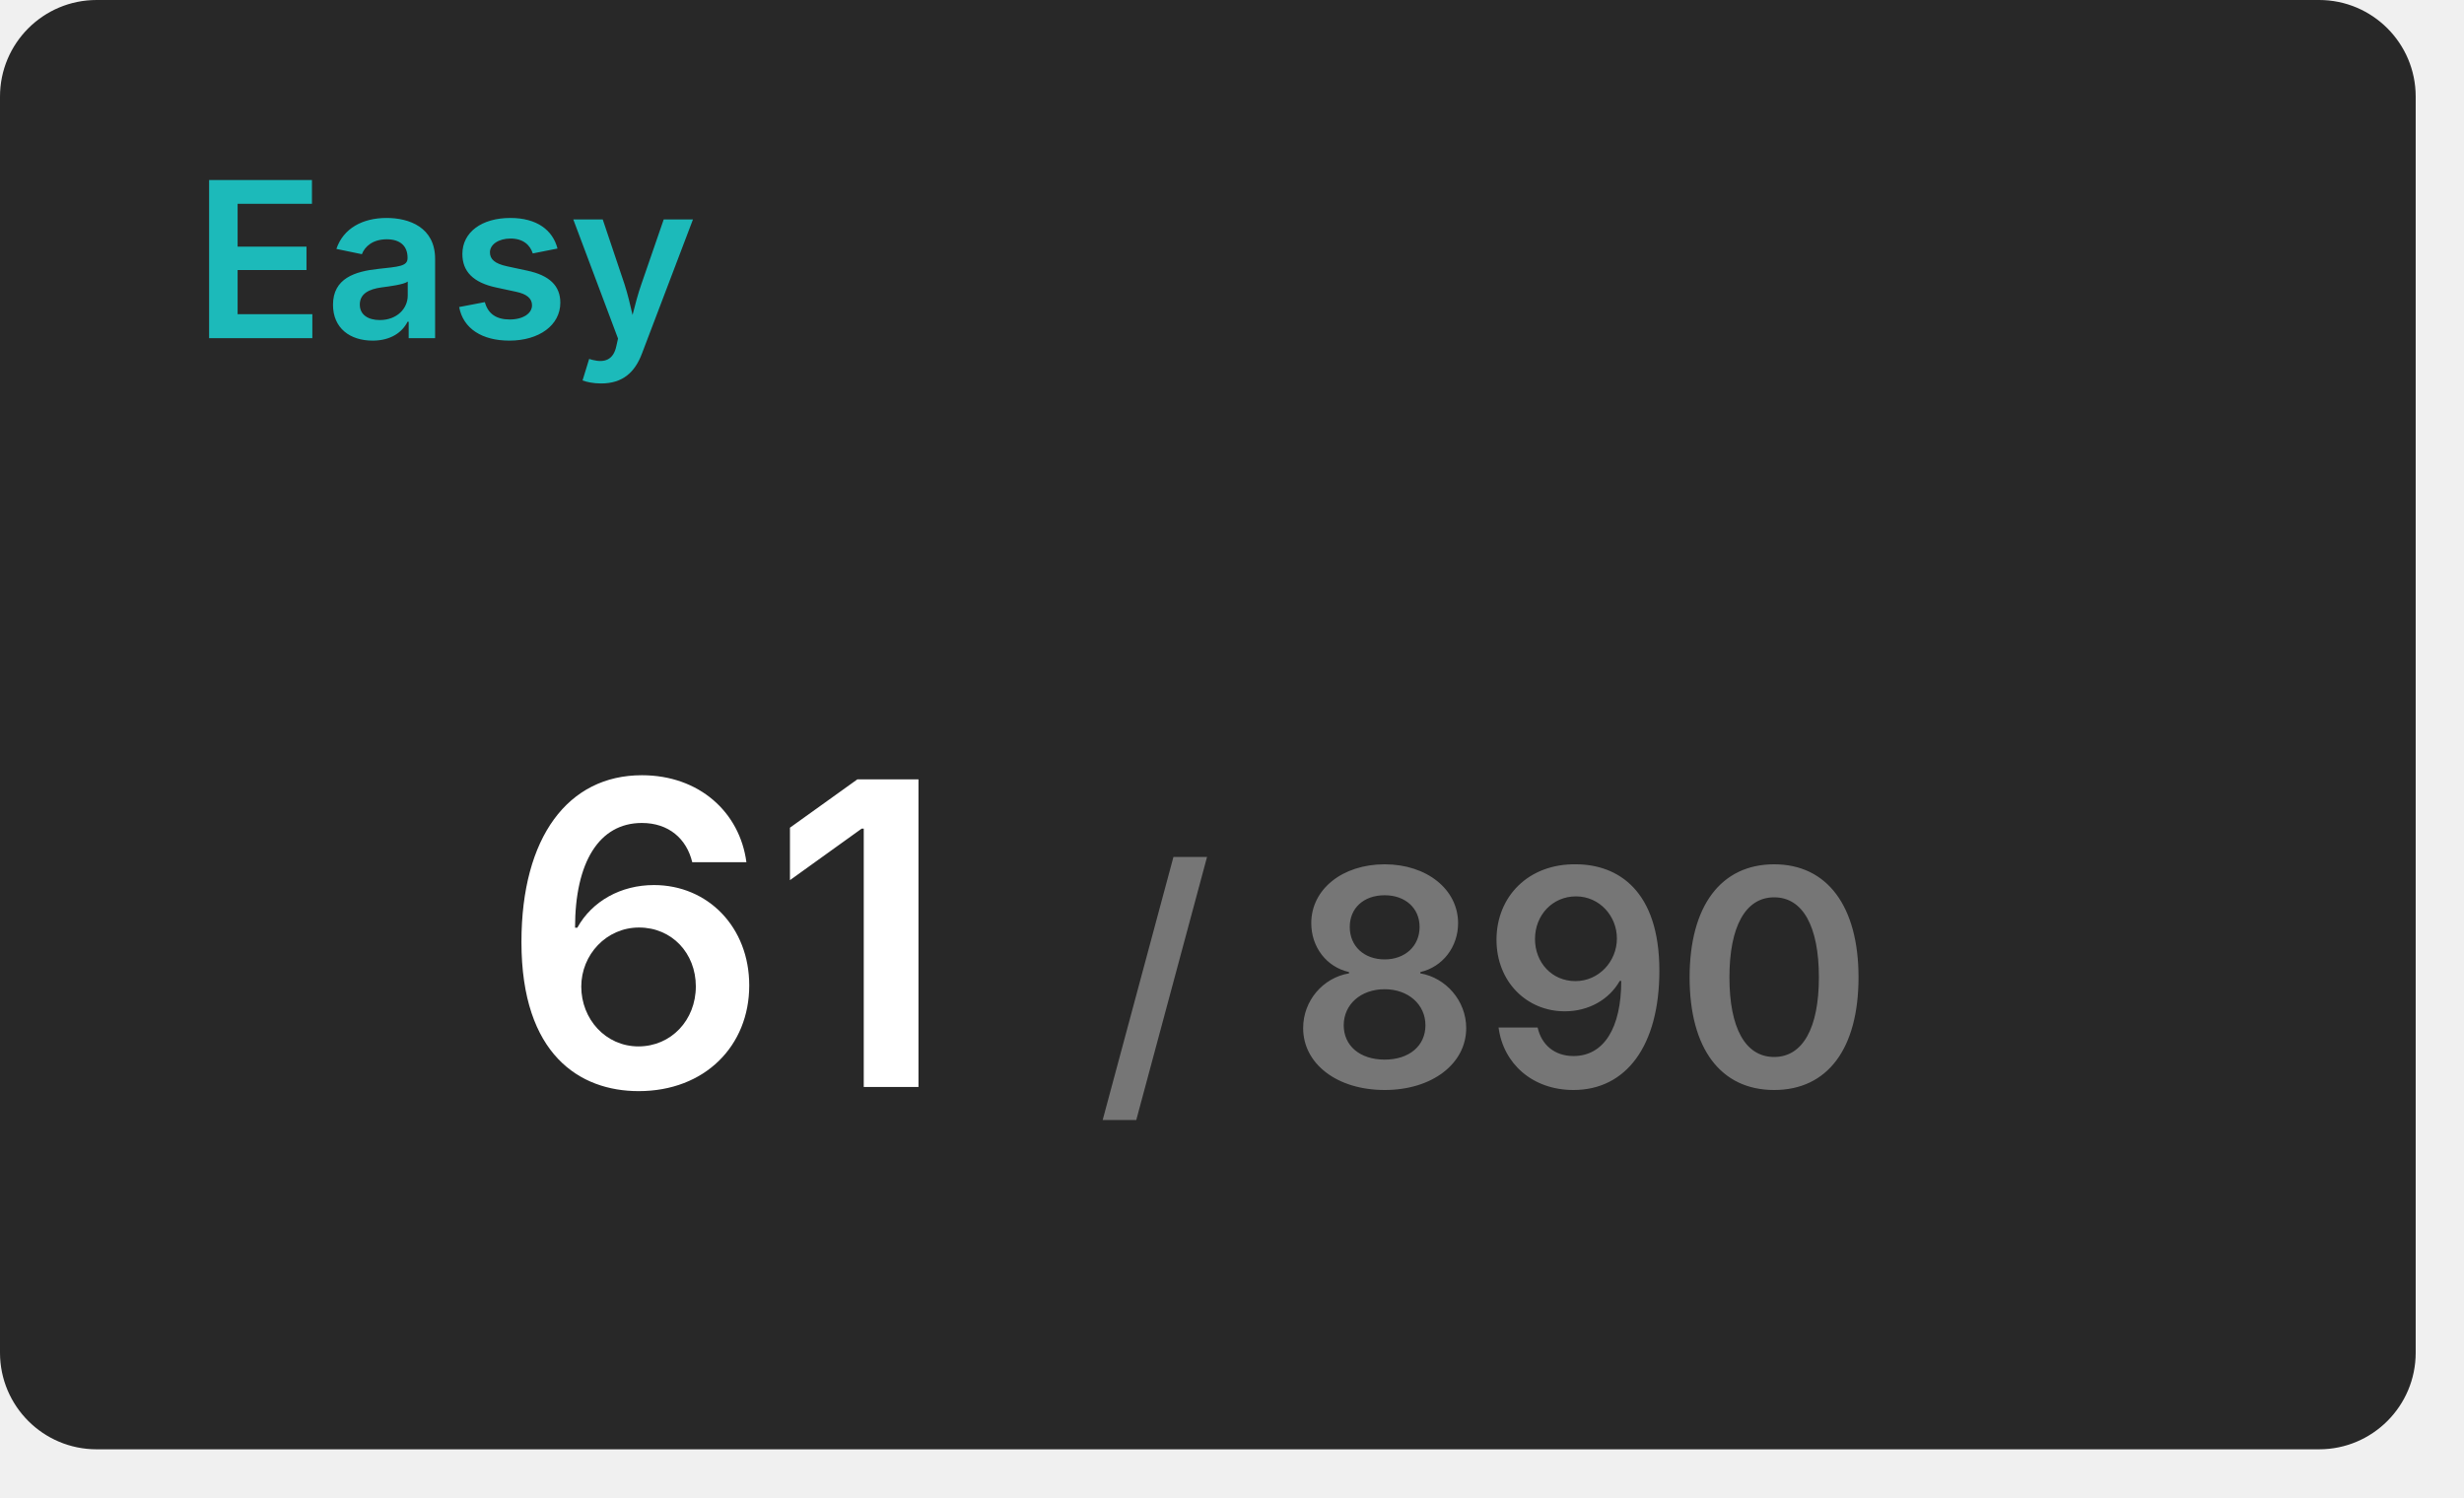
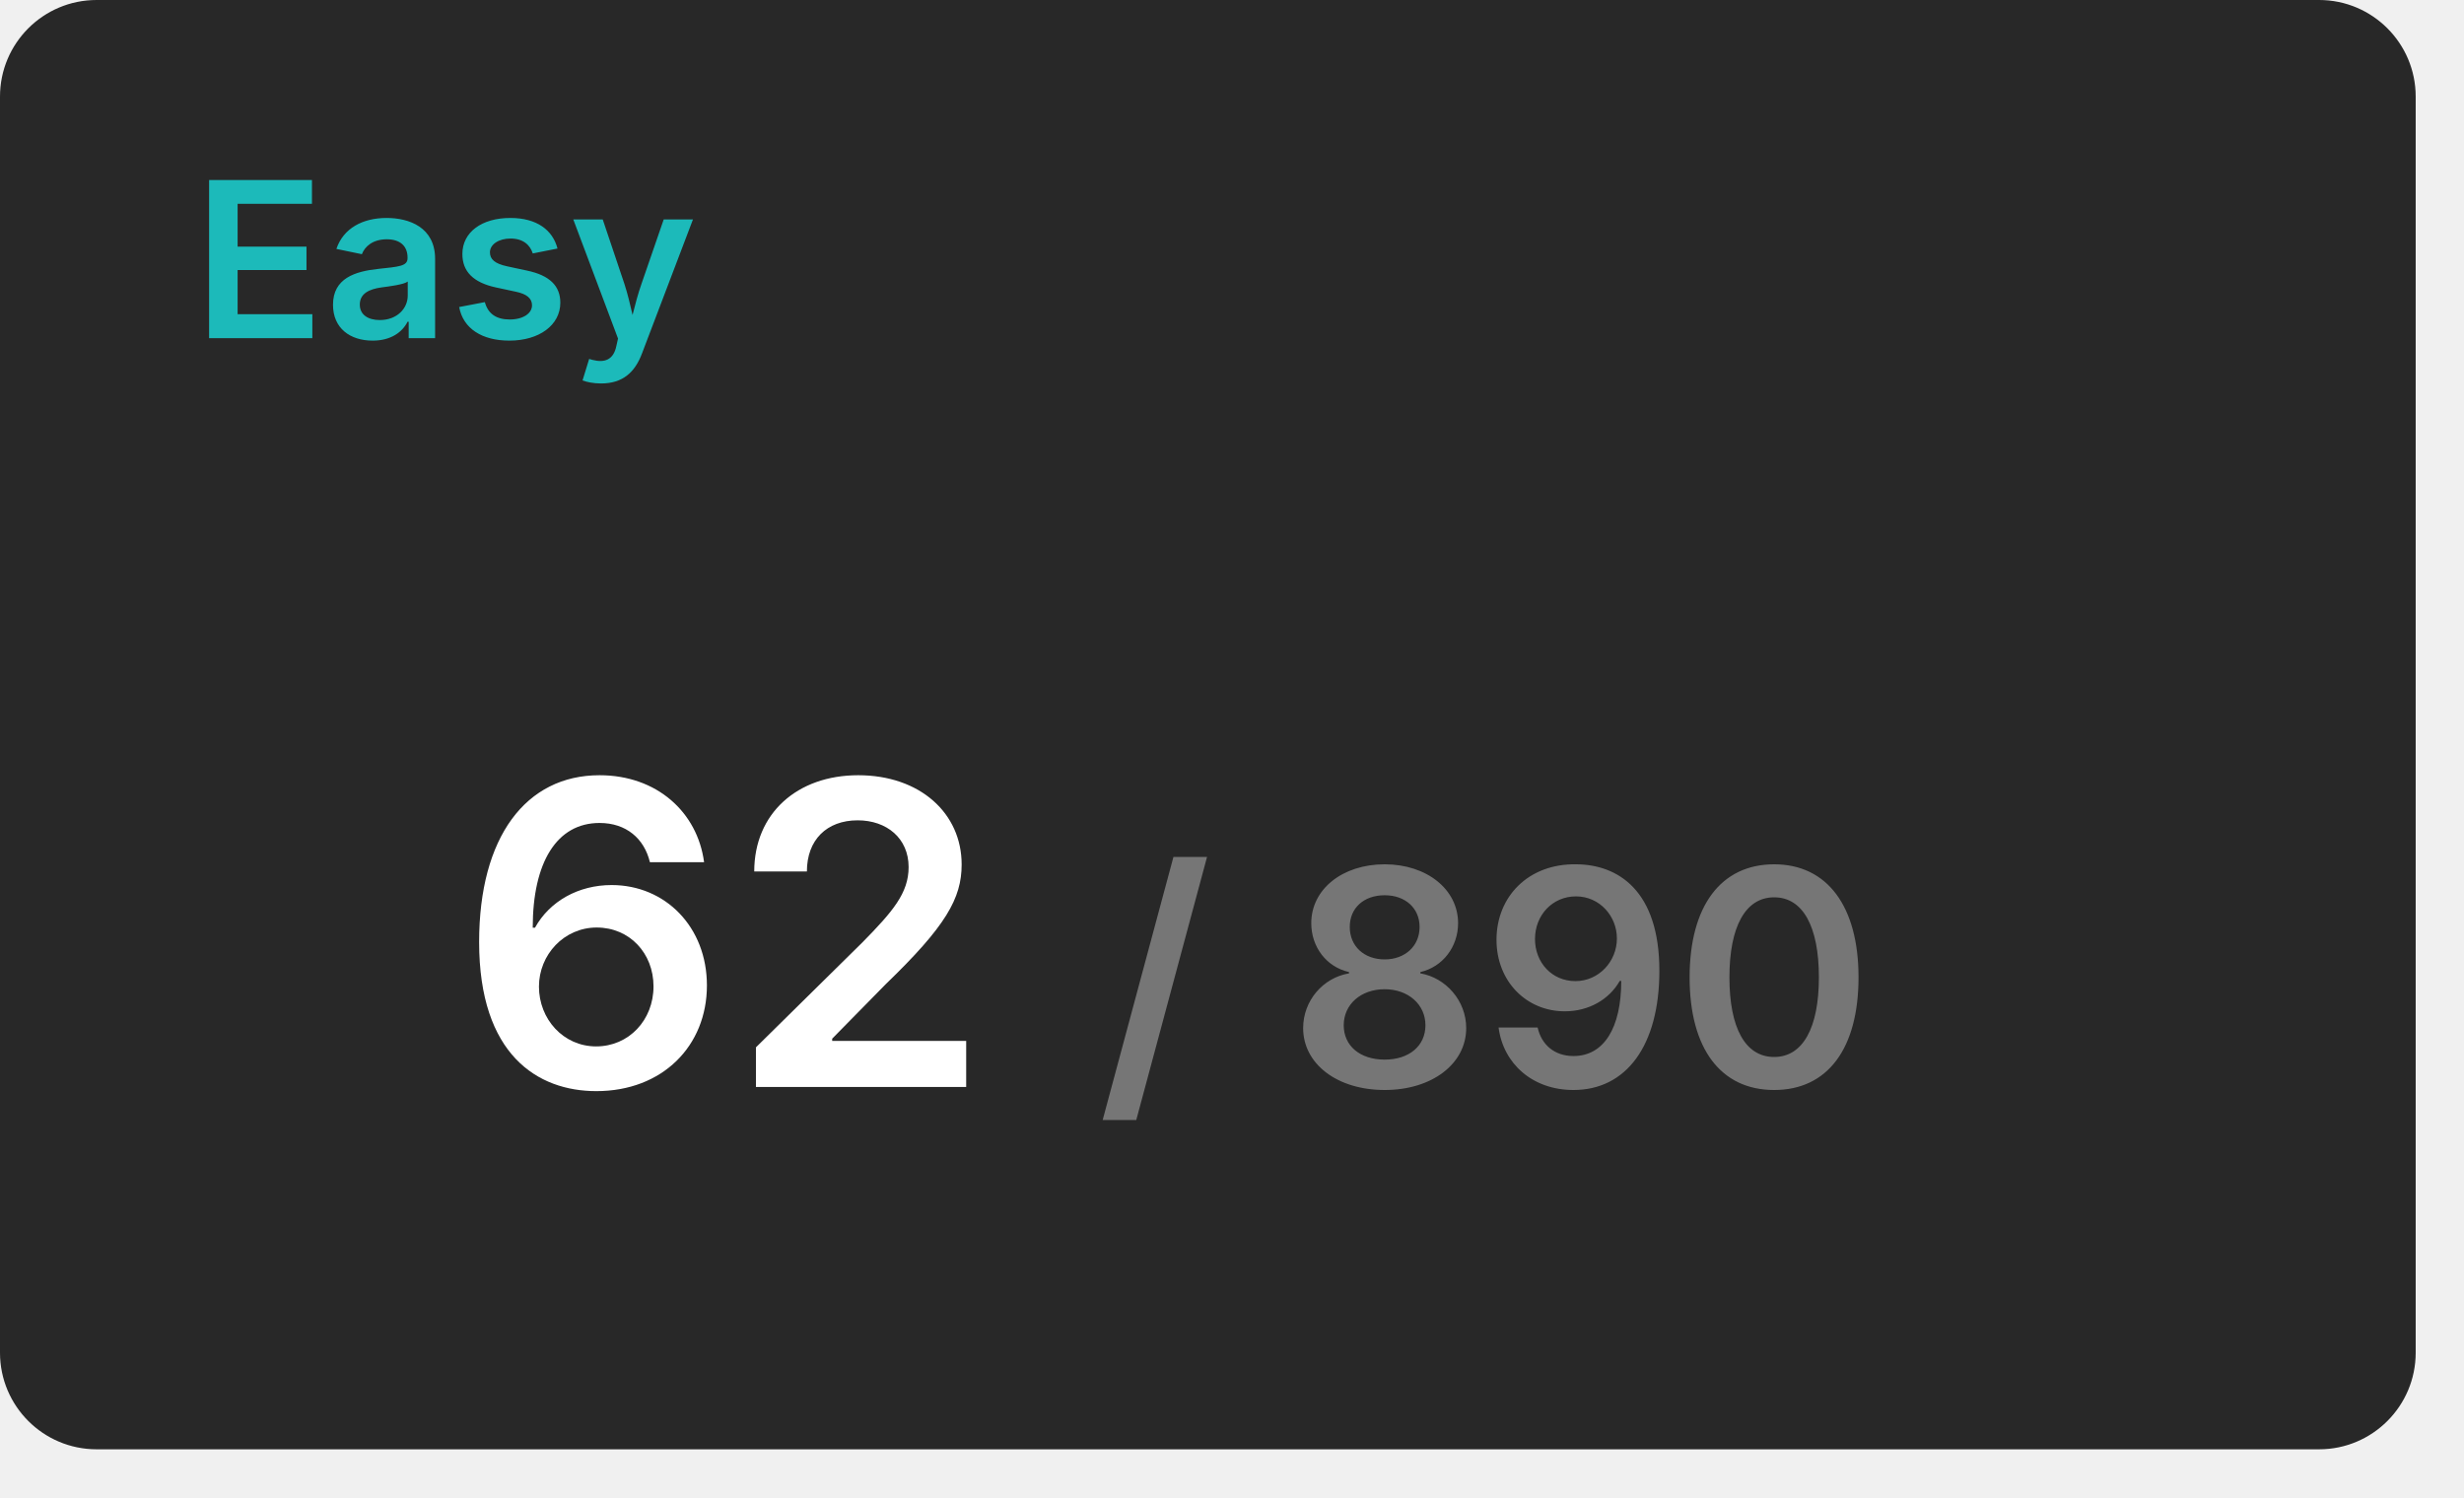
<svg xmlns="http://www.w3.org/2000/svg" width="204" height="124" viewBox="0 0 204 124">
  <rect x="0" y="0" width="200" height="120" rx="8" fill="#282828" />
  <text x="16" y="28" font-size="18" font-weight="600" font-family="Inter, Arial, Helvetica, sans-serif" fill="#1cbaba">Easy</text>
  <g transform="translate(60, 90)" text-anchor="middle">
-     <text font-size="35" font-weight="600" font-family="Inter, Arial, Helvetica, sans-serif" fill="#ffffff" dominant-baseline="end">61</text>
+     <text font-size="35" font-weight="600" font-family="Inter, Arial, Helvetica, sans-serif" fill="#ffffff" dominant-baseline="end">62</text>
    <text font-size="25" font-weight="600" font-family="Inter, Arial, Helvetica, sans-serif" fill="#767676" dominant-baseline="end" dx="63">/ 890</text>
  </g>
</svg>
